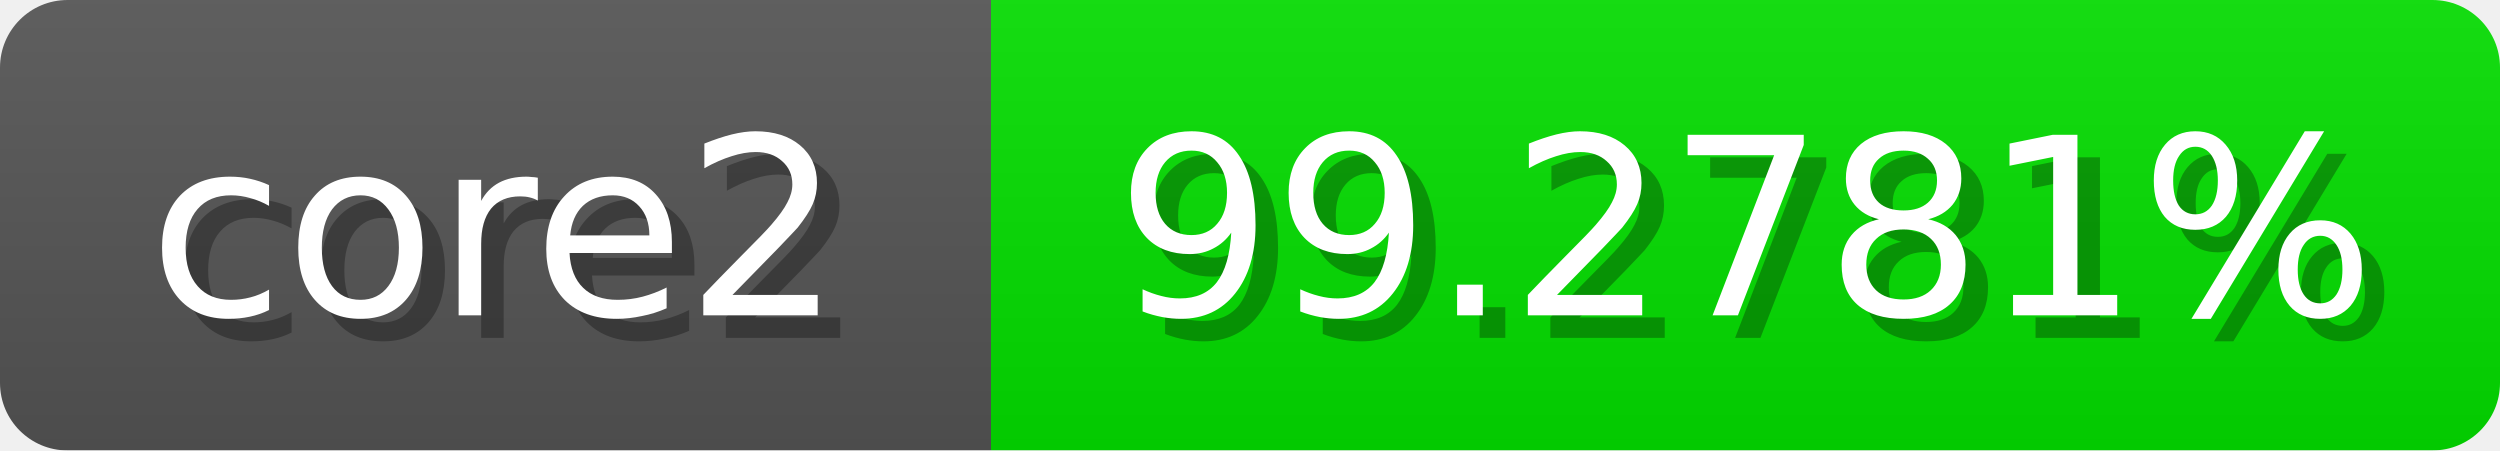
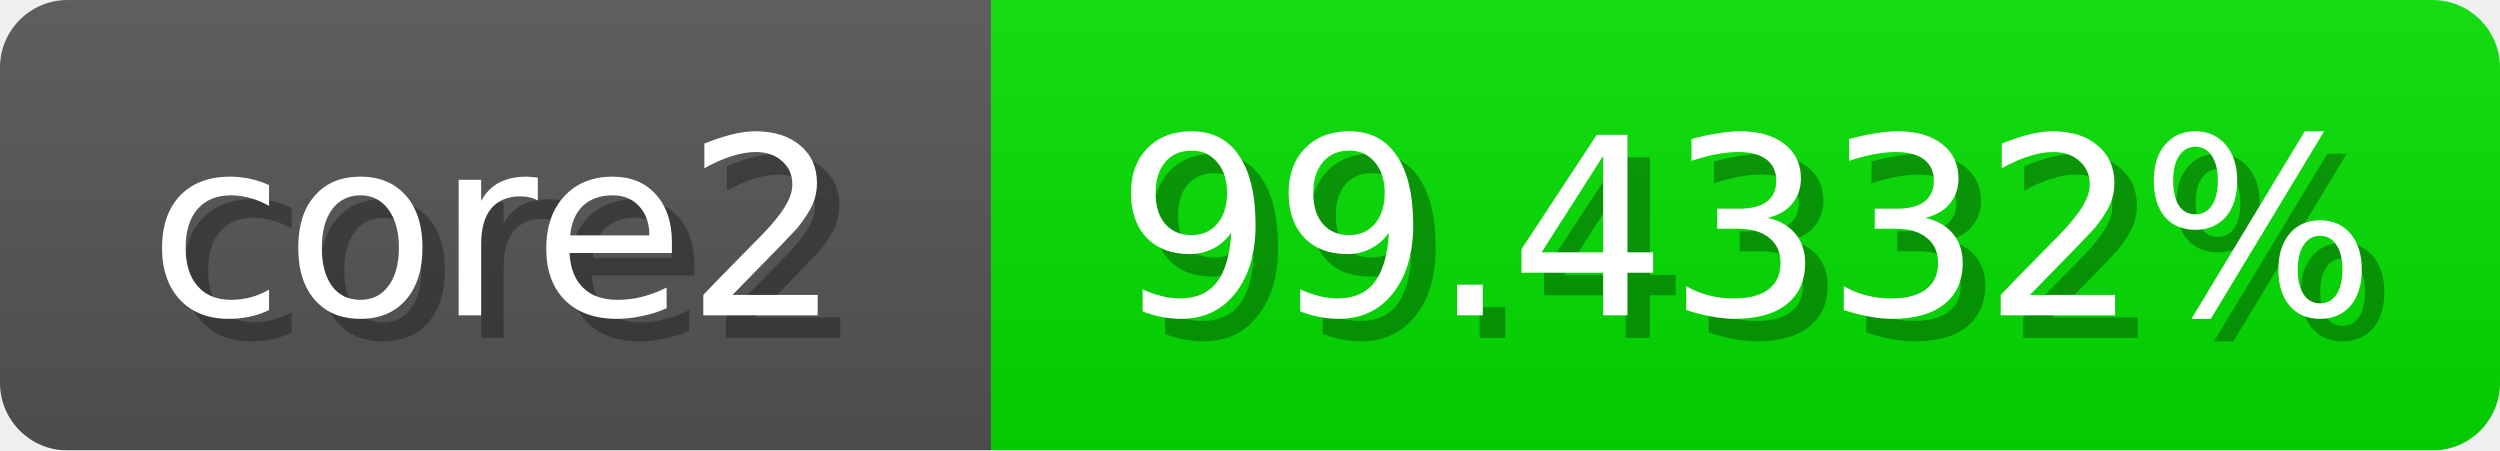
<svg xmlns="http://www.w3.org/2000/svg" width="111" height="20">
  <linearGradient id="b" x2="0" y2="100%">
    <stop offset="0" stop-color="#bbb" stop-opacity=".1" />
    <stop offset="1" stop-opacity=".1" />
  </linearGradient>
  <mask id="anybadge_1">
    <rect width="111" height="20" rx="3" fill="#fff" />
  </mask>
  <g mask="url(#anybadge_1)">
    <path fill="#555" d="M0 0h44v20H0z" />
    <path fill="#03e000" d="M44 0h67v20H44z" />
    <path fill="url(#b)" d="M0 0h111v20H0z" />
  </g>
  <g fill="#fff" text-anchor="middle" font-family="DejaVu Sans,Verdana,Geneva,sans-serif" font-size="11">
    <text x="23.0" y="15" fill="#010101" fill-opacity=".3">core2</text>
    <text x="22.0" y="14">core2</text>
  </g>
  <g fill="#fff" text-anchor="middle" font-family="DejaVu Sans,Verdana,Geneva,sans-serif" font-size="11">
-     <text x="78.5" y="15" fill="#010101" fill-opacity=".3">99.2781%</text>
-     <text x="77.5" y="14">99.2781%</text>
+     <text x="78.5" y="15" fill="#010101" fill-opacity=".3">99.4332%</text>
+     <text x="77.5" y="14">99.4332%</text>
  </g>
</svg>
